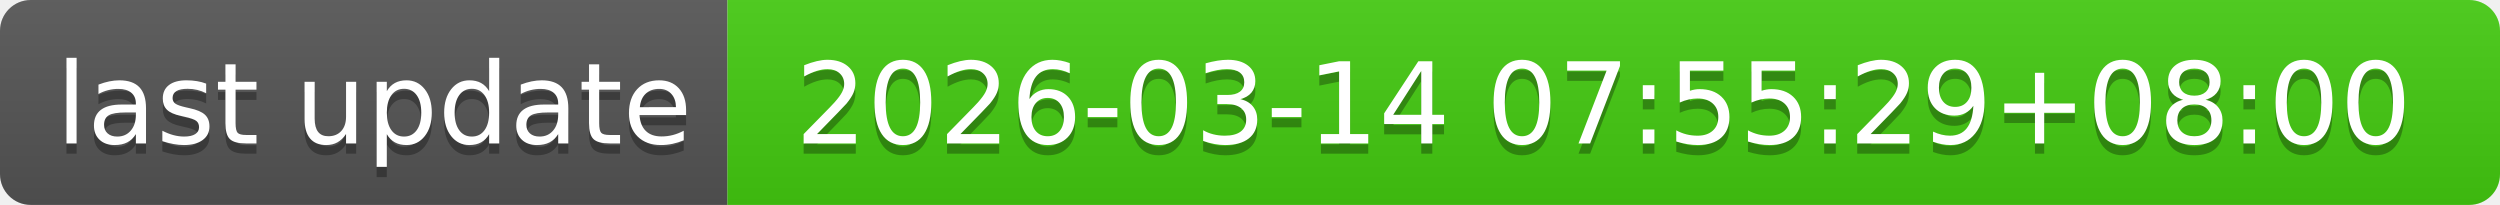
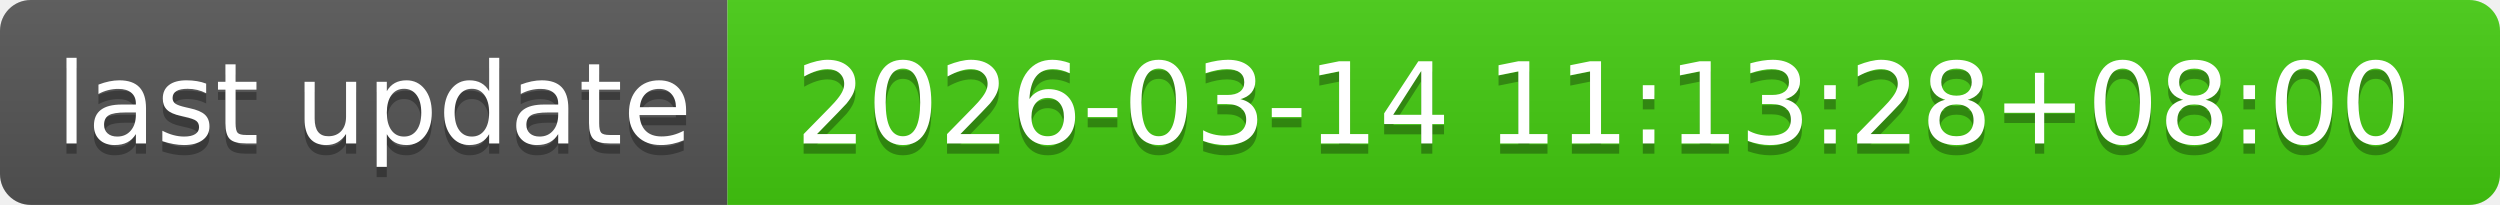
- <svg xmlns="http://www.w3.org/2000/svg" width="244" height="20" role="img" aria-label="last update: 2026-03-14 07:55:29+08:00">
+ <svg xmlns="http://www.w3.org/2000/svg" width="244" height="20" role="img" aria-label="last update: 2026-03-14 11:13:28+08:00">
  <linearGradient id="s" x2="0" y2="100%">
    <stop offset="0" stop-color="#bbb" stop-opacity=".1" />
    <stop offset="1" stop-opacity=".1" />
  </linearGradient>
  <clipPath id="r">
    <rect width="244" height="20" rx="3" fill="#fff" />
  </clipPath>
  <g clip-path="url(#r)">
    <rect width="71" height="20" fill="#555" />
    <rect x="71" width="173" height="20" fill="#4c1" />
    <rect width="244" height="20" fill="url(#s)" />
  </g>
  <g fill="#fff" text-anchor="middle" font-family="Verdana,Geneva,DejaVu Sans,sans-serif" text-rendering="geometricPrecision" font-size="110">
    <text aria-hidden="true" x="365" y="150" fill="#010101" fill-opacity=".3" transform="scale(.1)" textLength="610">last update</text>
    <text x="365" y="140" transform="scale(.1)" fill="#fff" textLength="610">last update</text>
-     <text aria-hidden="true" x="1565" y="150" fill="#010101" fill-opacity=".3" transform="scale(.1)" textLength="1630">2026-03-14 07:55:29+08:00</text>
-     <text x="1565" y="140" transform="scale(.1)" fill="#fff" textLength="1630">2026-03-14 07:55:29+08:00</text>
+     <text aria-hidden="true" x="1565" y="150" fill="#010101" fill-opacity=".3" transform="scale(.1)" textLength="1630">2026-03-14 11:13:28+08:00</text>
+     <text x="1565" y="140" transform="scale(.1)" fill="#fff" textLength="1630">2026-03-14 11:13:28+08:00</text>
  </g>
</svg>
